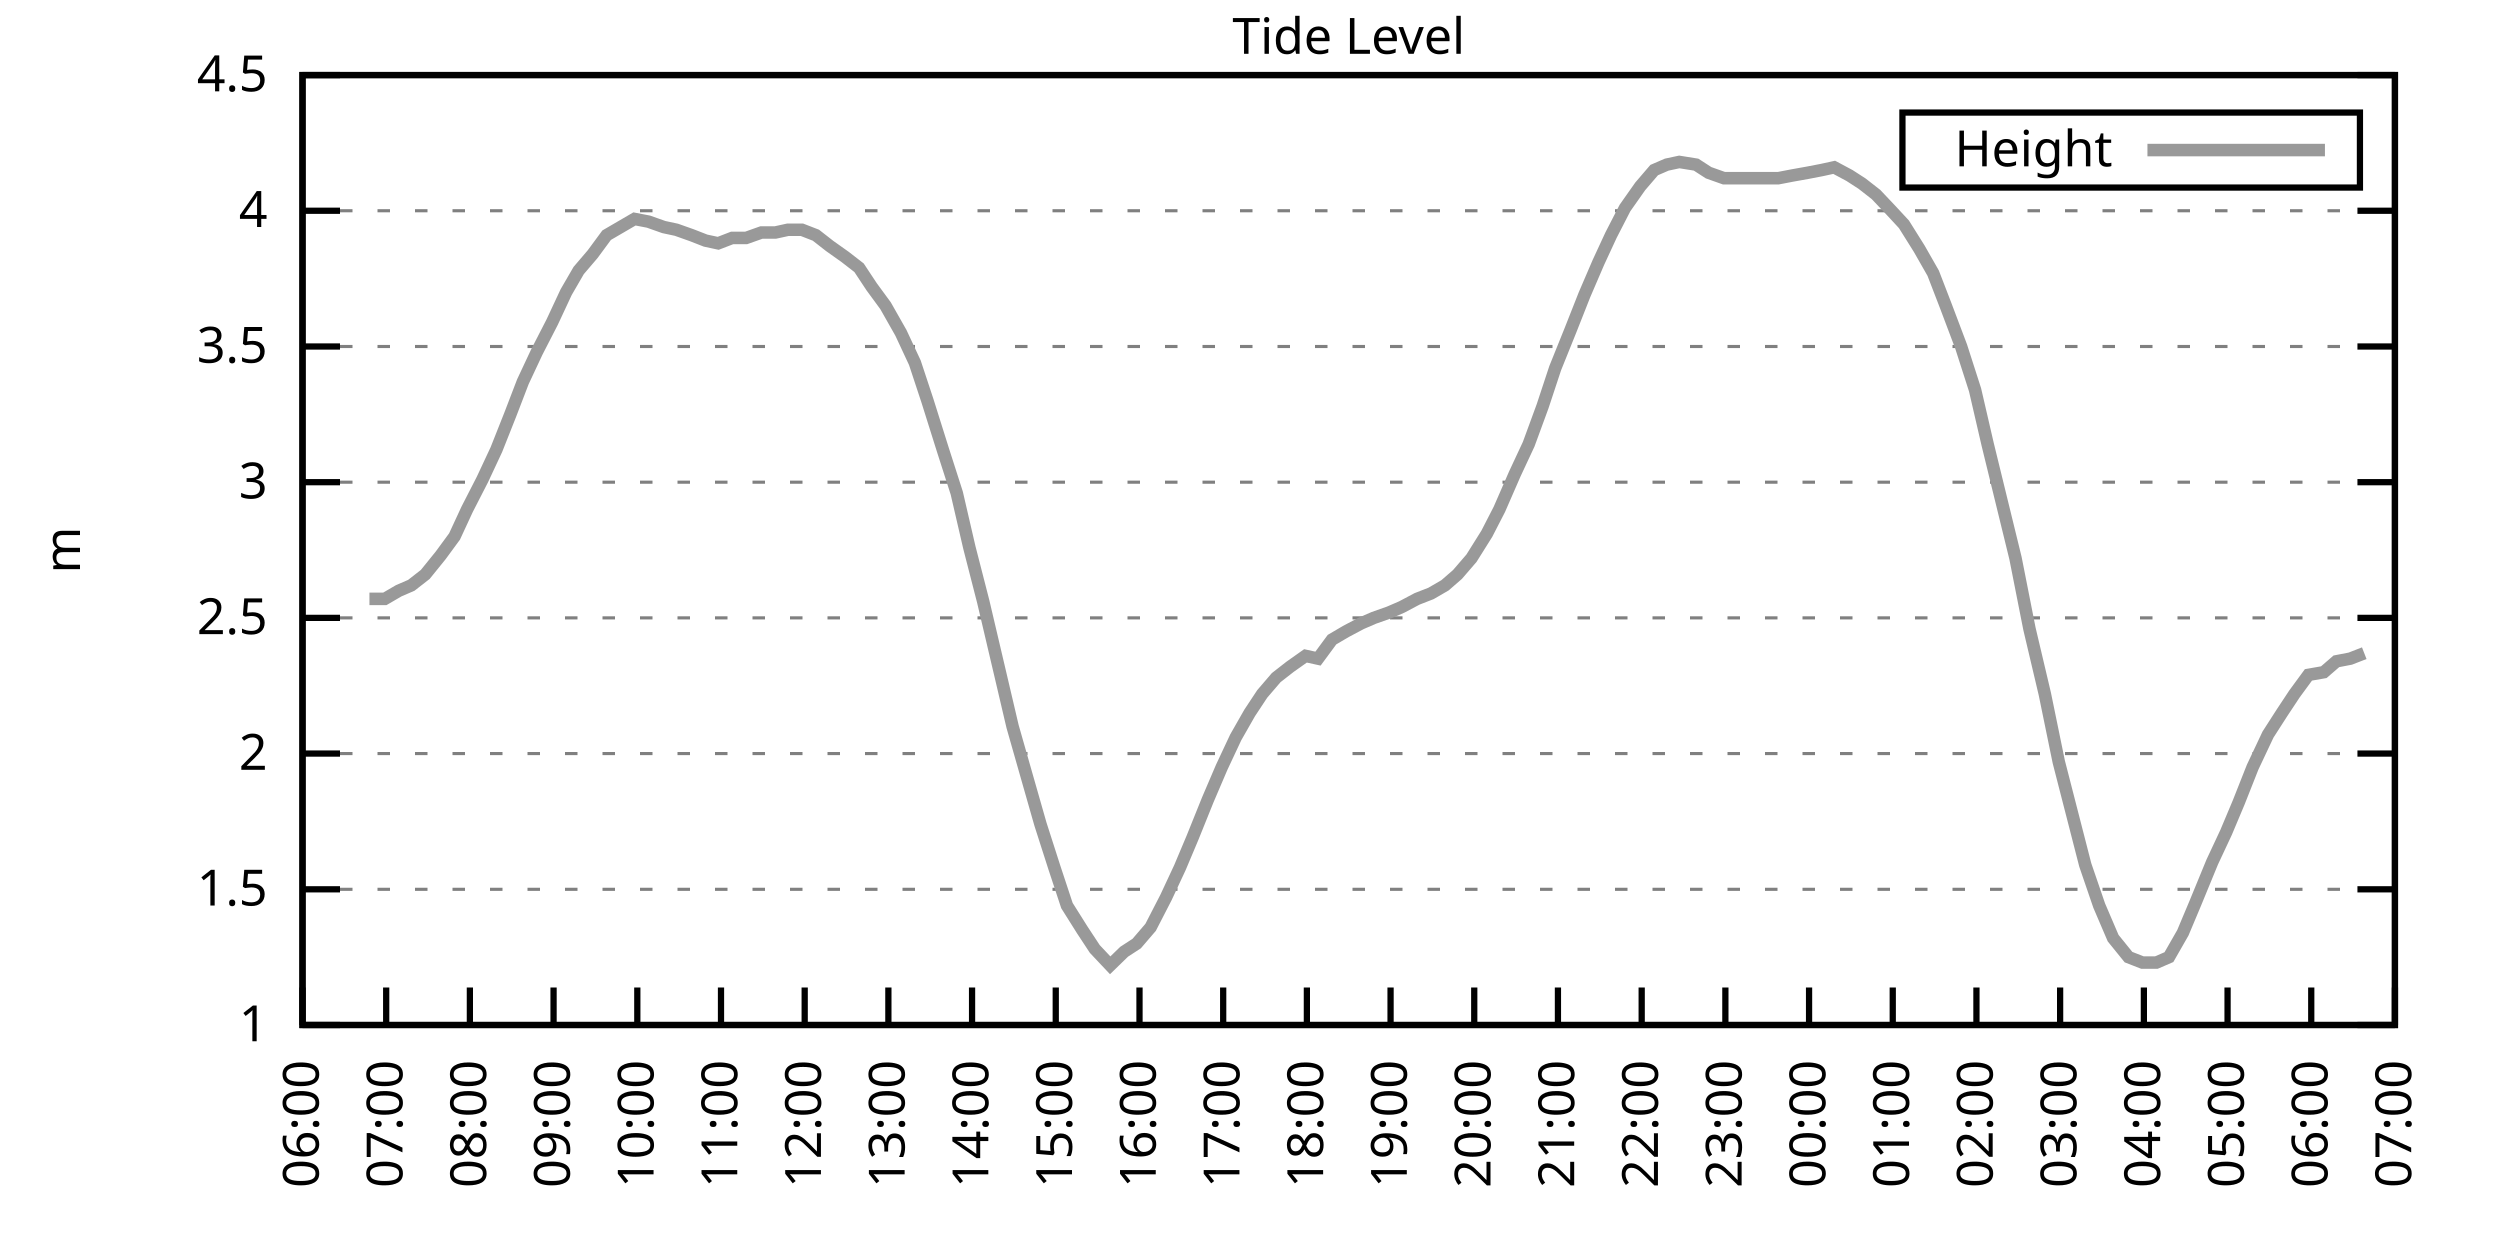
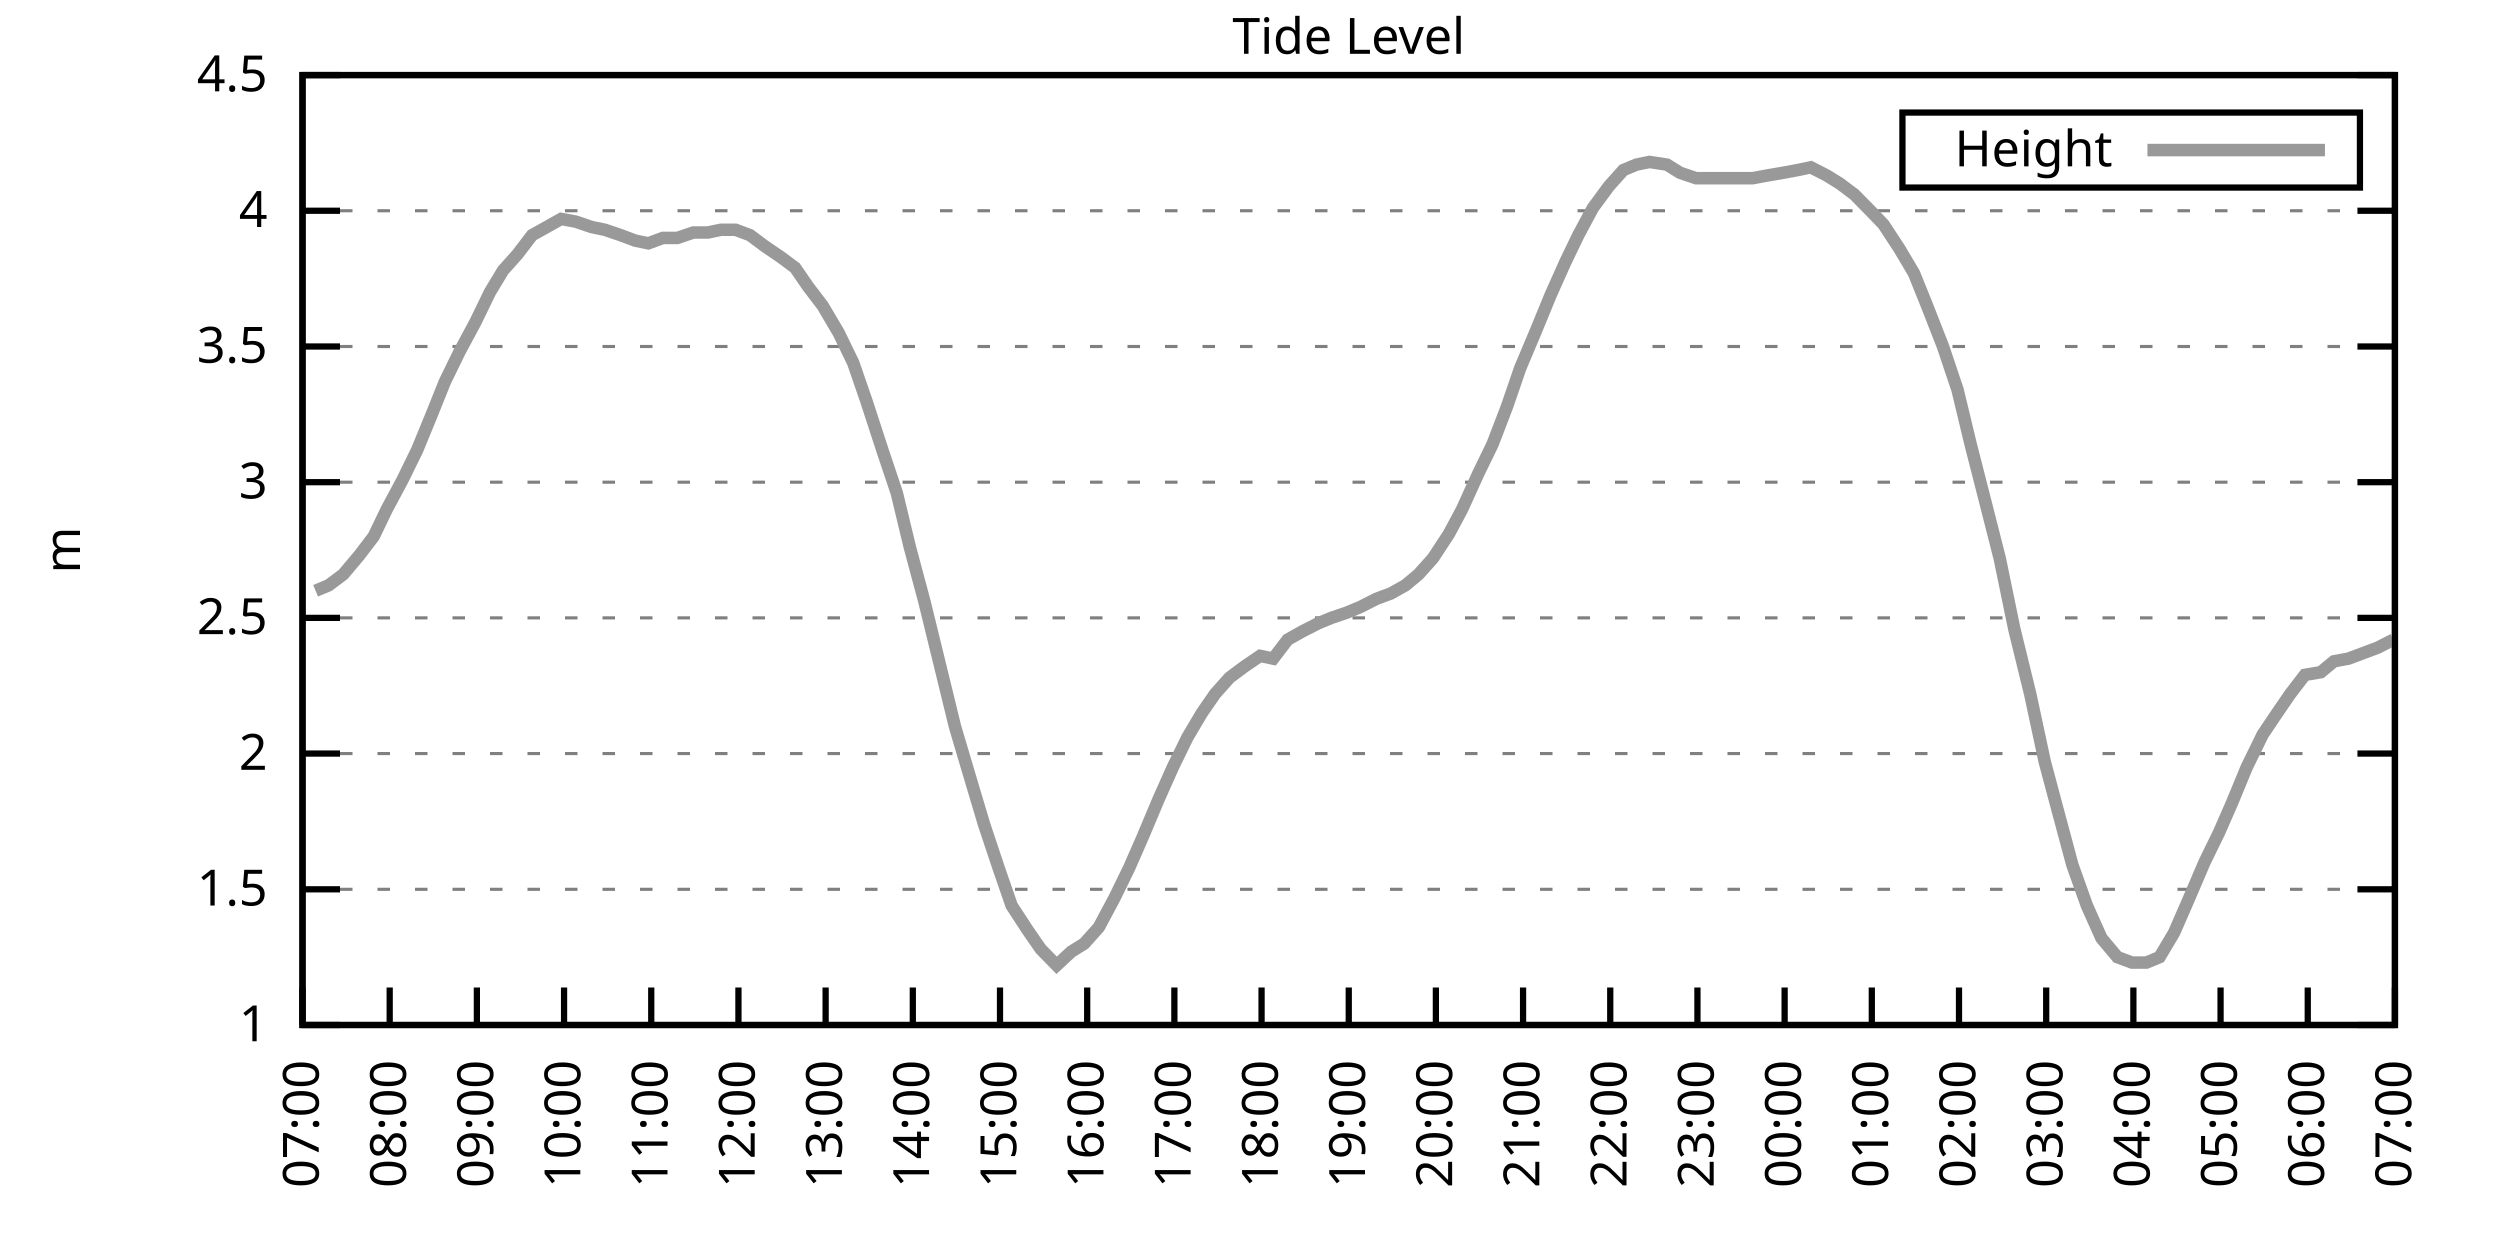
<svg xmlns="http://www.w3.org/2000/svg" xmlns:xlink="http://www.w3.org/1999/xlink" width="400" height="200" viewBox="0 0 400 200">
  <g id="gnuplot_canvas">
    <rect x="0" y="0" width="400" height="200" fill="none" />
    <defs>
      <circle id="gpDot" r="0.5" stroke-width="0.5" stroke="currentColor" />
      <path id="gpPt0" stroke-width="0.333" stroke="currentColor" d="M-1,0 h2 M0,-1 v2" />
      <path id="gpPt1" stroke-width="0.333" stroke="currentColor" d="M-1,-1 L1,1 M1,-1 L-1,1" />
      <path id="gpPt2" stroke-width="0.333" stroke="currentColor" d="M-1,0 L1,0 M0,-1 L0,1 M-1,-1 L1,1 M-1,1 L1,-1" />
      <rect id="gpPt3" stroke-width="0.333" stroke="currentColor" x="-1" y="-1" width="2" height="2" />
      <rect id="gpPt4" stroke-width="0.333" stroke="currentColor" fill="currentColor" x="-1" y="-1" width="2" height="2" />
      <circle id="gpPt5" stroke-width="0.333" stroke="currentColor" cx="0" cy="0" r="1" />
      <use xlink:href="#gpPt5" id="gpPt6" fill="currentColor" stroke="none" />
      <path id="gpPt7" stroke-width="0.333" stroke="currentColor" d="M0,-1.33 L-1.33,0.67 L1.33,0.67 z" />
      <use xlink:href="#gpPt7" id="gpPt8" fill="currentColor" stroke="none" />
      <use xlink:href="#gpPt7" id="gpPt9" stroke="currentColor" transform="rotate(180)" />
      <use xlink:href="#gpPt9" id="gpPt10" fill="currentColor" stroke="none" />
      <use xlink:href="#gpPt3" id="gpPt11" stroke="currentColor" transform="rotate(45)" />
      <use xlink:href="#gpPt11" id="gpPt12" fill="currentColor" stroke="none" />
      <path id="gpPt13" stroke-width="0.333" stroke="currentColor" d="M0,1.330 L1.265,0.411 L0.782,-1.067 L-0.782,-1.076 L-1.265,0.411 z" />
      <use xlink:href="#gpPt13" id="gpPt14" fill="currentColor" stroke="none" />
      <filter id="textbox" filterUnits="objectBoundingBox" x="0" y="0" height="1" width="1">
        <feFlood flood-color="white" flood-opacity="1" result="bgnd" />
        <feComposite in="SourceGraphic" in2="bgnd" operator="atop" />
      </filter>
      <filter id="greybox" filterUnits="objectBoundingBox" x="0" y="0" height="1" width="1">
        <feFlood flood-color="lightgrey" flood-opacity="1" result="grey" />
        <feComposite in="SourceGraphic" in2="grey" operator="atop" />
      </filter>
    </defs>
    <g fill="none" color="white" stroke="currentColor" stroke-width="1.00" stroke-linecap="butt" stroke-linejoin="miter">
</g>
    <g fill="none" color="black" stroke="currentColor" stroke-width="1.00" stroke-linecap="butt" stroke-linejoin="miter">
      <g stroke="none" shape-rendering="crispEdges">
        <polygon fill="rgb(255, 255, 255)" points="48.40,164.00 383.18,164.00 383.18,12.02 48.40,12.02 " />
      </g>
    </g>
    <g fill="none" color="black" stroke="currentColor" stroke-width="1.00" stroke-linecap="butt" stroke-linejoin="miter">
</g>
    <g fill="none" color="black" stroke="black" stroke-width="0.50" stroke-linecap="butt" stroke-linejoin="miter">
</g>
    <g fill="none" color="gray" stroke="currentColor" stroke-width="0.50" stroke-linecap="butt" stroke-linejoin="miter">
      <path stroke="gray" stroke-dasharray="2,4" class="gridline" d="M48.40,164.00 L383.19,164.00  " />
    </g>
    <g fill="none" color="gray" stroke="gray" stroke-width="1.00" stroke-linecap="butt" stroke-linejoin="miter">
</g>
    <g fill="none" color="black" stroke="currentColor" stroke-width="1.00" stroke-linecap="butt" stroke-linejoin="miter">
      <path stroke="black" d="M48.40,164.00 L54.40,164.00 M383.19,164.00 L377.19,164.00  " />
      <g transform="translate(42.80,166.60)" stroke="none" fill="black" font-family="Sans" font-size="8.00" text-anchor="end">
        <text>
          <tspan font-family="Sans"> 1</tspan>
        </text>
      </g>
    </g>
    <g fill="none" color="black" stroke="currentColor" stroke-width="1.00" stroke-linecap="butt" stroke-linejoin="miter">
</g>
    <g fill="none" color="black" stroke="black" stroke-width="0.50" stroke-linecap="butt" stroke-linejoin="miter">
</g>
    <g fill="none" color="gray" stroke="currentColor" stroke-width="0.50" stroke-linecap="butt" stroke-linejoin="miter">
      <path stroke="gray" stroke-dasharray="2,4" class="gridline" d="M48.40,142.29 L383.19,142.29  " />
    </g>
    <g fill="none" color="gray" stroke="gray" stroke-width="1.00" stroke-linecap="butt" stroke-linejoin="miter">
</g>
    <g fill="none" color="black" stroke="currentColor" stroke-width="1.00" stroke-linecap="butt" stroke-linejoin="miter">
      <path stroke="black" d="M48.40,142.29 L54.40,142.29 M383.19,142.29 L377.19,142.29  " />
      <g transform="translate(42.80,144.89)" stroke="none" fill="black" font-family="Sans" font-size="8.00" text-anchor="end">
        <text>
          <tspan font-family="Sans"> 1.5</tspan>
        </text>
      </g>
    </g>
    <g fill="none" color="black" stroke="currentColor" stroke-width="1.00" stroke-linecap="butt" stroke-linejoin="miter">
</g>
    <g fill="none" color="black" stroke="black" stroke-width="0.50" stroke-linecap="butt" stroke-linejoin="miter">
</g>
    <g fill="none" color="gray" stroke="currentColor" stroke-width="0.50" stroke-linecap="butt" stroke-linejoin="miter">
      <path stroke="gray" stroke-dasharray="2,4" class="gridline" d="M48.40,120.57 L383.19,120.57  " />
    </g>
    <g fill="none" color="gray" stroke="gray" stroke-width="1.00" stroke-linecap="butt" stroke-linejoin="miter">
</g>
    <g fill="none" color="black" stroke="currentColor" stroke-width="1.00" stroke-linecap="butt" stroke-linejoin="miter">
      <path stroke="black" d="M48.40,120.57 L54.40,120.57 M383.19,120.57 L377.19,120.57  " />
      <g transform="translate(42.80,123.17)" stroke="none" fill="black" font-family="Sans" font-size="8.00" text-anchor="end">
        <text>
          <tspan font-family="Sans"> 2</tspan>
        </text>
      </g>
    </g>
    <g fill="none" color="black" stroke="currentColor" stroke-width="1.00" stroke-linecap="butt" stroke-linejoin="miter">
</g>
    <g fill="none" color="black" stroke="black" stroke-width="0.50" stroke-linecap="butt" stroke-linejoin="miter">
</g>
    <g fill="none" color="gray" stroke="currentColor" stroke-width="0.50" stroke-linecap="butt" stroke-linejoin="miter">
      <path stroke="gray" stroke-dasharray="2,4" class="gridline" d="M48.40,98.86 L383.19,98.86  " />
    </g>
    <g fill="none" color="gray" stroke="gray" stroke-width="1.00" stroke-linecap="butt" stroke-linejoin="miter">
</g>
    <g fill="none" color="black" stroke="currentColor" stroke-width="1.00" stroke-linecap="butt" stroke-linejoin="miter">
      <path stroke="black" d="M48.40,98.86 L54.40,98.86 M383.19,98.86 L377.19,98.86  " />
      <g transform="translate(42.80,101.46)" stroke="none" fill="black" font-family="Sans" font-size="8.00" text-anchor="end">
        <text>
          <tspan font-family="Sans"> 2.5</tspan>
        </text>
      </g>
    </g>
    <g fill="none" color="black" stroke="currentColor" stroke-width="1.00" stroke-linecap="butt" stroke-linejoin="miter">
</g>
    <g fill="none" color="black" stroke="black" stroke-width="0.50" stroke-linecap="butt" stroke-linejoin="miter">
</g>
    <g fill="none" color="gray" stroke="currentColor" stroke-width="0.50" stroke-linecap="butt" stroke-linejoin="miter">
      <path stroke="gray" stroke-dasharray="2,4" class="gridline" d="M48.40,77.15 L383.19,77.15  " />
    </g>
    <g fill="none" color="gray" stroke="gray" stroke-width="1.00" stroke-linecap="butt" stroke-linejoin="miter">
</g>
    <g fill="none" color="black" stroke="currentColor" stroke-width="1.00" stroke-linecap="butt" stroke-linejoin="miter">
      <path stroke="black" d="M48.40,77.15 L54.40,77.15 M383.19,77.15 L377.19,77.15  " />
      <g transform="translate(42.80,79.75)" stroke="none" fill="black" font-family="Sans" font-size="8.00" text-anchor="end">
        <text>
          <tspan font-family="Sans"> 3</tspan>
        </text>
      </g>
    </g>
    <g fill="none" color="black" stroke="currentColor" stroke-width="1.00" stroke-linecap="butt" stroke-linejoin="miter">
</g>
    <g fill="none" color="black" stroke="black" stroke-width="0.50" stroke-linecap="butt" stroke-linejoin="miter">
</g>
    <g fill="none" color="gray" stroke="currentColor" stroke-width="0.50" stroke-linecap="butt" stroke-linejoin="miter">
      <path stroke="gray" stroke-dasharray="2,4" class="gridline" d="M48.40,55.44 L383.19,55.44  " />
    </g>
    <g fill="none" color="gray" stroke="gray" stroke-width="1.00" stroke-linecap="butt" stroke-linejoin="miter">
</g>
    <g fill="none" color="black" stroke="currentColor" stroke-width="1.00" stroke-linecap="butt" stroke-linejoin="miter">
      <path stroke="black" d="M48.40,55.44 L54.40,55.44 M383.19,55.44 L377.19,55.44  " />
      <g transform="translate(42.80,58.04)" stroke="none" fill="black" font-family="Sans" font-size="8.00" text-anchor="end">
        <text>
          <tspan font-family="Sans"> 3.5</tspan>
        </text>
      </g>
    </g>
    <g fill="none" color="black" stroke="currentColor" stroke-width="1.00" stroke-linecap="butt" stroke-linejoin="miter">
</g>
    <g fill="none" color="black" stroke="black" stroke-width="0.50" stroke-linecap="butt" stroke-linejoin="miter">
</g>
    <g fill="none" color="gray" stroke="currentColor" stroke-width="0.50" stroke-linecap="butt" stroke-linejoin="miter">
      <path stroke="gray" stroke-dasharray="2,4" class="gridline" d="M48.40,33.72 L383.19,33.72  " />
    </g>
    <g fill="none" color="gray" stroke="gray" stroke-width="1.00" stroke-linecap="butt" stroke-linejoin="miter">
</g>
    <g fill="none" color="black" stroke="currentColor" stroke-width="1.00" stroke-linecap="butt" stroke-linejoin="miter">
      <path stroke="black" d="M48.40,33.72 L54.40,33.72 M383.19,33.72 L377.19,33.72  " />
      <g transform="translate(42.80,36.32)" stroke="none" fill="black" font-family="Sans" font-size="8.00" text-anchor="end">
        <text>
          <tspan font-family="Sans"> 4</tspan>
        </text>
      </g>
    </g>
    <g fill="none" color="black" stroke="currentColor" stroke-width="1.00" stroke-linecap="butt" stroke-linejoin="miter">
</g>
    <g fill="none" color="black" stroke="black" stroke-width="0.50" stroke-linecap="butt" stroke-linejoin="miter">
</g>
    <g fill="none" color="gray" stroke="currentColor" stroke-width="0.50" stroke-linecap="butt" stroke-linejoin="miter">
      <path stroke="gray" stroke-dasharray="2,4" class="gridline" d="M48.40,12.01 L383.19,12.01  " />
    </g>
    <g fill="none" color="gray" stroke="gray" stroke-width="1.00" stroke-linecap="butt" stroke-linejoin="miter">
</g>
    <g fill="none" color="black" stroke="currentColor" stroke-width="1.00" stroke-linecap="butt" stroke-linejoin="miter">
      <path stroke="black" d="M48.40,12.01 L54.40,12.01 M383.19,12.01 L377.19,12.01  " />
      <g transform="translate(42.80,14.61)" stroke="none" fill="black" font-family="Sans" font-size="8.00" text-anchor="end">
        <text>
          <tspan font-family="Sans"> 4.5</tspan>
        </text>
      </g>
    </g>
    <g fill="none" color="black" stroke="currentColor" stroke-width="1.00" stroke-linecap="butt" stroke-linejoin="miter">
      <path stroke="black" d="M48.40,164.00 L48.40,158.00  " />
      <g transform="translate(51.00,169.60) rotate(270.00)" stroke="none" fill="black" font-family="Sans" font-size="8.00" text-anchor="end">
        <text>
-           <tspan font-family="Sans">06:00</tspan>
-         </text>
-       </g>
-     </g>
-     <g fill="none" color="black" stroke="currentColor" stroke-width="1.00" stroke-linecap="butt" stroke-linejoin="miter">
-       <path stroke="black" d="M61.79,164.00 L61.79,158.00  " />
-       <g transform="translate(64.39,169.60) rotate(270.00)" stroke="none" fill="black" font-family="Sans" font-size="8.00" text-anchor="end">
-         <text>
          <tspan font-family="Sans">07:00</tspan>
        </text>
      </g>
    </g>
    <g fill="none" color="black" stroke="currentColor" stroke-width="1.00" stroke-linecap="butt" stroke-linejoin="miter">
-       <path stroke="black" d="M75.18,164.00 L75.18,158.00  " />
-       <g transform="translate(77.78,169.60) rotate(270.00)" stroke="none" fill="black" font-family="Sans" font-size="8.00" text-anchor="end">
+       <path stroke="black" d="M62.35,164.00 L62.35,158.00  " />
+       <g transform="translate(64.95,169.60) rotate(270.00)" stroke="none" fill="black" font-family="Sans" font-size="8.00" text-anchor="end">
        <text>
          <tspan font-family="Sans">08:00</tspan>
        </text>
      </g>
    </g>
    <g fill="none" color="black" stroke="currentColor" stroke-width="1.00" stroke-linecap="butt" stroke-linejoin="miter">
-       <path stroke="black" d="M88.57,164.00 L88.57,158.00  " />
-       <g transform="translate(91.17,169.60) rotate(270.00)" stroke="none" fill="black" font-family="Sans" font-size="8.00" text-anchor="end">
+       <path stroke="black" d="M76.30,164.00 L76.30,158.00  " />
+       <g transform="translate(78.90,169.60) rotate(270.00)" stroke="none" fill="black" font-family="Sans" font-size="8.00" text-anchor="end">
        <text>
          <tspan font-family="Sans">09:00</tspan>
        </text>
      </g>
    </g>
    <g fill="none" color="black" stroke="currentColor" stroke-width="1.00" stroke-linecap="butt" stroke-linejoin="miter">
-       <path stroke="black" d="M101.97,164.00 L101.97,158.00  " />
-       <g transform="translate(104.57,169.60) rotate(270.00)" stroke="none" fill="black" font-family="Sans" font-size="8.00" text-anchor="end">
+       <path stroke="black" d="M90.25,164.00 L90.25,158.00  " />
+       <g transform="translate(92.85,169.60) rotate(270.00)" stroke="none" fill="black" font-family="Sans" font-size="8.00" text-anchor="end">
        <text>
          <tspan font-family="Sans">10:00</tspan>
        </text>
      </g>
    </g>
    <g fill="none" color="black" stroke="currentColor" stroke-width="1.00" stroke-linecap="butt" stroke-linejoin="miter">
-       <path stroke="black" d="M115.36,164.00 L115.36,158.00  " />
-       <g transform="translate(117.96,169.60) rotate(270.00)" stroke="none" fill="black" font-family="Sans" font-size="8.00" text-anchor="end">
+       <path stroke="black" d="M104.20,164.00 L104.20,158.00  " />
+       <g transform="translate(106.80,169.60) rotate(270.00)" stroke="none" fill="black" font-family="Sans" font-size="8.00" text-anchor="end">
        <text>
          <tspan font-family="Sans">11:00</tspan>
        </text>
      </g>
    </g>
    <g fill="none" color="black" stroke="currentColor" stroke-width="1.00" stroke-linecap="butt" stroke-linejoin="miter">
-       <path stroke="black" d="M128.75,164.00 L128.75,158.00  " />
-       <g transform="translate(131.35,169.60) rotate(270.00)" stroke="none" fill="black" font-family="Sans" font-size="8.00" text-anchor="end">
+       <path stroke="black" d="M118.15,164.00 L118.15,158.00  " />
+       <g transform="translate(120.75,169.60) rotate(270.00)" stroke="none" fill="black" font-family="Sans" font-size="8.00" text-anchor="end">
        <text>
          <tspan font-family="Sans">12:00</tspan>
        </text>
      </g>
    </g>
    <g fill="none" color="black" stroke="currentColor" stroke-width="1.00" stroke-linecap="butt" stroke-linejoin="miter">
-       <path stroke="black" d="M142.14,164.00 L142.14,158.00  " />
-       <g transform="translate(144.74,169.60) rotate(270.00)" stroke="none" fill="black" font-family="Sans" font-size="8.00" text-anchor="end">
+       <path stroke="black" d="M132.10,164.00 L132.10,158.00  " />
+       <g transform="translate(134.70,169.60) rotate(270.00)" stroke="none" fill="black" font-family="Sans" font-size="8.00" text-anchor="end">
        <text>
          <tspan font-family="Sans">13:00</tspan>
        </text>
      </g>
    </g>
    <g fill="none" color="black" stroke="currentColor" stroke-width="1.00" stroke-linecap="butt" stroke-linejoin="miter">
-       <path stroke="black" d="M155.53,164.00 L155.53,158.00  " />
-       <g transform="translate(158.13,169.60) rotate(270.00)" stroke="none" fill="black" font-family="Sans" font-size="8.00" text-anchor="end">
+       <path stroke="black" d="M146.05,164.00 L146.05,158.00  " />
+       <g transform="translate(148.65,169.60) rotate(270.00)" stroke="none" fill="black" font-family="Sans" font-size="8.00" text-anchor="end">
        <text>
          <tspan font-family="Sans">14:00</tspan>
        </text>
      </g>
    </g>
    <g fill="none" color="black" stroke="currentColor" stroke-width="1.00" stroke-linecap="butt" stroke-linejoin="miter">
-       <path stroke="black" d="M168.92,164.00 L168.92,158.00  " />
-       <g transform="translate(171.52,169.60) rotate(270.00)" stroke="none" fill="black" font-family="Sans" font-size="8.00" text-anchor="end">
+       <path stroke="black" d="M160.00,164.00 L160.00,158.00  " />
+       <g transform="translate(162.60,169.60) rotate(270.00)" stroke="none" fill="black" font-family="Sans" font-size="8.00" text-anchor="end">
        <text>
          <tspan font-family="Sans">15:00</tspan>
        </text>
      </g>
    </g>
    <g fill="none" color="black" stroke="currentColor" stroke-width="1.00" stroke-linecap="butt" stroke-linejoin="miter">
-       <path stroke="black" d="M182.32,164.00 L182.32,158.00  " />
-       <g transform="translate(184.92,169.60) rotate(270.00)" stroke="none" fill="black" font-family="Sans" font-size="8.00" text-anchor="end">
+       <path stroke="black" d="M173.95,164.00 L173.95,158.00  " />
+       <g transform="translate(176.55,169.60) rotate(270.00)" stroke="none" fill="black" font-family="Sans" font-size="8.00" text-anchor="end">
        <text>
          <tspan font-family="Sans">16:00</tspan>
        </text>
      </g>
    </g>
    <g fill="none" color="black" stroke="currentColor" stroke-width="1.00" stroke-linecap="butt" stroke-linejoin="miter">
-       <path stroke="black" d="M195.71,164.00 L195.71,158.00  " />
-       <g transform="translate(198.31,169.60) rotate(270.00)" stroke="none" fill="black" font-family="Sans" font-size="8.00" text-anchor="end">
+       <path stroke="black" d="M187.90,164.00 L187.90,158.00  " />
+       <g transform="translate(190.50,169.60) rotate(270.00)" stroke="none" fill="black" font-family="Sans" font-size="8.00" text-anchor="end">
        <text>
          <tspan font-family="Sans">17:00</tspan>
        </text>
      </g>
    </g>
    <g fill="none" color="black" stroke="currentColor" stroke-width="1.00" stroke-linecap="butt" stroke-linejoin="miter">
-       <path stroke="black" d="M209.10,164.00 L209.10,158.00  " />
-       <g transform="translate(211.70,169.60) rotate(270.00)" stroke="none" fill="black" font-family="Sans" font-size="8.00" text-anchor="end">
+       <path stroke="black" d="M201.85,164.00 L201.85,158.00  " />
+       <g transform="translate(204.45,169.60) rotate(270.00)" stroke="none" fill="black" font-family="Sans" font-size="8.00" text-anchor="end">
        <text>
          <tspan font-family="Sans">18:00</tspan>
        </text>
      </g>
    </g>
    <g fill="none" color="black" stroke="currentColor" stroke-width="1.00" stroke-linecap="butt" stroke-linejoin="miter">
-       <path stroke="black" d="M222.49,164.00 L222.49,158.00  " />
-       <g transform="translate(225.09,169.60) rotate(270.00)" stroke="none" fill="black" font-family="Sans" font-size="8.00" text-anchor="end">
+       <path stroke="black" d="M215.80,164.00 L215.80,158.00  " />
+       <g transform="translate(218.40,169.60) rotate(270.00)" stroke="none" fill="black" font-family="Sans" font-size="8.00" text-anchor="end">
        <text>
          <tspan font-family="Sans">19:00</tspan>
        </text>
      </g>
    </g>
    <g fill="none" color="black" stroke="currentColor" stroke-width="1.00" stroke-linecap="butt" stroke-linejoin="miter">
-       <path stroke="black" d="M235.88,164.00 L235.88,158.00  " />
-       <g transform="translate(238.48,169.60) rotate(270.00)" stroke="none" fill="black" font-family="Sans" font-size="8.00" text-anchor="end">
+       <path stroke="black" d="M229.74,164.00 L229.74,158.00  " />
+       <g transform="translate(232.34,169.60) rotate(270.00)" stroke="none" fill="black" font-family="Sans" font-size="8.00" text-anchor="end">
        <text>
          <tspan font-family="Sans">20:00</tspan>
        </text>
      </g>
    </g>
    <g fill="none" color="black" stroke="currentColor" stroke-width="1.00" stroke-linecap="butt" stroke-linejoin="miter">
-       <path stroke="black" d="M249.27,164.00 L249.27,158.00  " />
-       <g transform="translate(251.87,169.60) rotate(270.00)" stroke="none" fill="black" font-family="Sans" font-size="8.00" text-anchor="end">
+       <path stroke="black" d="M243.69,164.00 L243.69,158.00  " />
+       <g transform="translate(246.29,169.60) rotate(270.00)" stroke="none" fill="black" font-family="Sans" font-size="8.00" text-anchor="end">
        <text>
          <tspan font-family="Sans">21:00</tspan>
        </text>
      </g>
    </g>
    <g fill="none" color="black" stroke="currentColor" stroke-width="1.00" stroke-linecap="butt" stroke-linejoin="miter">
-       <path stroke="black" d="M262.67,164.00 L262.67,158.00  " />
-       <g transform="translate(265.27,169.60) rotate(270.00)" stroke="none" fill="black" font-family="Sans" font-size="8.00" text-anchor="end">
+       <path stroke="black" d="M257.64,164.00 L257.64,158.00  " />
+       <g transform="translate(260.24,169.60) rotate(270.00)" stroke="none" fill="black" font-family="Sans" font-size="8.00" text-anchor="end">
        <text>
          <tspan font-family="Sans">22:00</tspan>
        </text>
      </g>
    </g>
    <g fill="none" color="black" stroke="currentColor" stroke-width="1.00" stroke-linecap="butt" stroke-linejoin="miter">
-       <path stroke="black" d="M276.06,164.00 L276.06,158.00  " />
-       <g transform="translate(278.66,169.60) rotate(270.00)" stroke="none" fill="black" font-family="Sans" font-size="8.00" text-anchor="end">
+       <path stroke="black" d="M271.59,164.00 L271.59,158.00  " />
+       <g transform="translate(274.19,169.60) rotate(270.00)" stroke="none" fill="black" font-family="Sans" font-size="8.00" text-anchor="end">
        <text>
          <tspan font-family="Sans">23:00</tspan>
        </text>
      </g>
    </g>
    <g fill="none" color="black" stroke="currentColor" stroke-width="1.00" stroke-linecap="butt" stroke-linejoin="miter">
-       <path stroke="black" d="M289.45,164.00 L289.45,158.00  " />
-       <g transform="translate(292.05,169.60) rotate(270.00)" stroke="none" fill="black" font-family="Sans" font-size="8.00" text-anchor="end">
+       <path stroke="black" d="M285.54,164.00 L285.54,158.00  " />
+       <g transform="translate(288.14,169.60) rotate(270.00)" stroke="none" fill="black" font-family="Sans" font-size="8.00" text-anchor="end">
        <text>
          <tspan font-family="Sans">00:00</tspan>
        </text>
      </g>
    </g>
    <g fill="none" color="black" stroke="currentColor" stroke-width="1.00" stroke-linecap="butt" stroke-linejoin="miter">
-       <path stroke="black" d="M302.84,164.00 L302.84,158.00  " />
-       <g transform="translate(305.44,169.60) rotate(270.00)" stroke="none" fill="black" font-family="Sans" font-size="8.00" text-anchor="end">
+       <path stroke="black" d="M299.49,164.00 L299.49,158.00  " />
+       <g transform="translate(302.09,169.60) rotate(270.00)" stroke="none" fill="black" font-family="Sans" font-size="8.00" text-anchor="end">
        <text>
          <tspan font-family="Sans">01:00</tspan>
        </text>
      </g>
    </g>
    <g fill="none" color="black" stroke="currentColor" stroke-width="1.00" stroke-linecap="butt" stroke-linejoin="miter">
-       <path stroke="black" d="M316.23,164.00 L316.23,158.00  " />
-       <g transform="translate(318.83,169.60) rotate(270.00)" stroke="none" fill="black" font-family="Sans" font-size="8.00" text-anchor="end">
+       <path stroke="black" d="M313.44,164.00 L313.44,158.00  " />
+       <g transform="translate(316.04,169.60) rotate(270.00)" stroke="none" fill="black" font-family="Sans" font-size="8.00" text-anchor="end">
        <text>
          <tspan font-family="Sans">02:00</tspan>
        </text>
      </g>
    </g>
    <g fill="none" color="black" stroke="currentColor" stroke-width="1.00" stroke-linecap="butt" stroke-linejoin="miter">
-       <path stroke="black" d="M329.62,164.00 L329.62,158.00  " />
-       <g transform="translate(332.22,169.60) rotate(270.00)" stroke="none" fill="black" font-family="Sans" font-size="8.00" text-anchor="end">
+       <path stroke="black" d="M327.39,164.00 L327.39,158.00  " />
+       <g transform="translate(329.99,169.60) rotate(270.00)" stroke="none" fill="black" font-family="Sans" font-size="8.00" text-anchor="end">
        <text>
          <tspan font-family="Sans">03:00</tspan>
        </text>
      </g>
    </g>
    <g fill="none" color="black" stroke="currentColor" stroke-width="1.00" stroke-linecap="butt" stroke-linejoin="miter">
-       <path stroke="black" d="M343.02,164.00 L343.02,158.00  " />
-       <g transform="translate(345.62,169.60) rotate(270.00)" stroke="none" fill="black" font-family="Sans" font-size="8.00" text-anchor="end">
+       <path stroke="black" d="M341.34,164.00 L341.34,158.00  " />
+       <g transform="translate(343.94,169.60) rotate(270.00)" stroke="none" fill="black" font-family="Sans" font-size="8.00" text-anchor="end">
        <text>
          <tspan font-family="Sans">04:00</tspan>
        </text>
      </g>
    </g>
    <g fill="none" color="black" stroke="currentColor" stroke-width="1.00" stroke-linecap="butt" stroke-linejoin="miter">
-       <path stroke="black" d="M356.41,164.00 L356.41,158.00  " />
-       <g transform="translate(359.01,169.60) rotate(270.00)" stroke="none" fill="black" font-family="Sans" font-size="8.00" text-anchor="end">
+       <path stroke="black" d="M355.29,164.00 L355.29,158.00  " />
+       <g transform="translate(357.89,169.60) rotate(270.00)" stroke="none" fill="black" font-family="Sans" font-size="8.00" text-anchor="end">
        <text>
          <tspan font-family="Sans">05:00</tspan>
        </text>
      </g>
    </g>
    <g fill="none" color="black" stroke="currentColor" stroke-width="1.00" stroke-linecap="butt" stroke-linejoin="miter">
-       <path stroke="black" d="M369.80,164.00 L369.80,158.00  " />
-       <g transform="translate(372.40,169.60) rotate(270.00)" stroke="none" fill="black" font-family="Sans" font-size="8.00" text-anchor="end">
+       <path stroke="black" d="M369.24,164.00 L369.24,158.00  " />
+       <g transform="translate(371.84,169.60) rotate(270.00)" stroke="none" fill="black" font-family="Sans" font-size="8.00" text-anchor="end">
        <text>
          <tspan font-family="Sans">06:00</tspan>
        </text>
      </g>
    </g>
    <g fill="none" color="black" stroke="currentColor" stroke-width="1.00" stroke-linecap="butt" stroke-linejoin="miter">
      <path stroke="black" d="M383.19,164.00 L383.19,158.00  " />
      <g transform="translate(385.79,169.60) rotate(270.00)" stroke="none" fill="black" font-family="Sans" font-size="8.00" text-anchor="end">
        <text>
          <tspan font-family="Sans">07:00</tspan>
        </text>
      </g>
    </g>
    <g fill="none" color="black" stroke="currentColor" stroke-width="1.00" stroke-linecap="butt" stroke-linejoin="miter">
</g>
    <g fill="none" color="black" stroke="currentColor" stroke-width="1.00" stroke-linecap="butt" stroke-linejoin="miter">
      <path stroke="black" d="M48.40,12.01 L48.40,164.00 L383.19,164.00 L383.19,12.01 L48.40,12.01 Z  " />
    </g>
    <g fill="none" color="black" stroke="currentColor" stroke-width="1.00" stroke-linecap="butt" stroke-linejoin="miter">
</g>
    <g fill="none" color="black" stroke="currentColor" stroke-width="1.00" stroke-linecap="butt" stroke-linejoin="miter">
      <path stroke="black" d="M304.39,30.01 L304.39,18.01 L377.59,18.01 L377.59,30.01 L304.39,30.01 Z  " />
    </g>
    <g id="Tide_level_plot_1">
      <g fill="none" color="white" stroke="black" stroke-width="2.00" stroke-linecap="butt" stroke-linejoin="miter">
</g>
      <g fill="none" color="black" stroke="currentColor" stroke-width="2.00" stroke-linecap="butt" stroke-linejoin="miter">
        <g transform="translate(337.99,26.61)" stroke="none" fill="black" font-family="Sans" font-size="8.00" text-anchor="end">
          <text>
            <tspan font-family="Sans">Height</tspan>
          </text>
        </g>
      </g>
      <g fill="none" color="black" stroke="currentColor" stroke-width="2.00" stroke-linecap="butt" stroke-linejoin="miter">
-         <path stroke="rgb(153, 153, 153)" d="M343.59,24.01 L371.99,24.01 M59.11,95.82 L61.57,95.82 L63.80,94.52 L65.81,93.65 L68.04,91.91 L70.50,88.87   L72.73,85.83 L74.74,81.49 L77.19,76.71 L79.42,71.94 L81.66,66.29 L83.66,61.08 L85.90,56.30 L88.35,51.53   L90.58,46.75 L92.59,43.28 L94.82,40.67 L97.06,37.63 L99.29,36.33 L101.52,35.03 L103.75,35.46 L106.21,36.33   L108.22,36.76 L110.67,37.63 L112.90,38.50 L114.91,38.93 L117.14,38.07 L119.38,38.07 L121.83,37.20 L124.06,37.20   L126.07,36.76 L128.30,36.76 L130.54,37.63 L132.77,39.37 L135.22,41.11 L137.45,42.84 L139.46,45.88 L141.69,48.92   L144.15,53.26 L146.38,58.04 L148.39,64.12 L150.85,71.94 L153.08,78.89 L155.09,87.57 L157.32,96.26 L159.77,106.68   L162.01,116.23 L164.24,124.05 L166.47,131.86 L168.70,138.81 L170.71,144.89 L173.17,148.80 L175.17,151.84 L177.63,154.45   L179.86,152.28 L181.87,150.97 L184.10,148.37 L186.56,143.59 L188.79,138.81 L190.80,134.04 L193.25,127.96 L195.48,122.75   L197.72,117.97 L199.95,114.06 L201.96,111.02 L204.19,108.42 L206.42,106.68 L208.88,104.94 L210.88,105.38 L213.12,102.34   L215.35,101.03 L217.80,99.73 L219.81,98.86 L222.27,97.99 L224.28,97.12 L226.73,95.82 L228.96,94.95 L231.20,93.65   L233.20,91.91 L235.44,89.31 L237.89,85.40 L239.90,81.49 L242.36,75.85 L244.59,71.07 L246.82,64.99 L248.83,58.91   L251.28,52.83 L253.51,47.18 L255.75,41.97 L257.76,37.63 L259.99,33.29 L262.44,29.81 L264.67,27.21 L266.68,26.34   L268.69,25.91 L271.37,26.34 L273.38,27.64 L275.83,28.51 L277.84,28.51 L280.07,28.51 L282.53,28.51 L284.54,28.51   L286.77,28.08 L289.23,27.64 L291.46,27.21 L293.47,26.77 L295.92,28.08 L297.93,29.38 L300.16,31.12 L302.62,33.72   L304.63,35.89 L307.08,39.80 L309.31,43.71 L311.32,48.92 L313.78,55.44 L316.01,62.38 L318.02,71.07 L320.25,80.19   L322.48,89.31 L324.71,100.60 L327.17,111.02 L329.40,121.88 L331.63,130.56 L333.64,138.38 L335.87,144.89 L338.10,150.10   L340.56,153.14 L342.79,154.01 L345.02,154.01 L347.03,153.14 L349.26,149.24 L351.27,144.46 L353.95,137.94 L356.18,133.17   L358.19,128.39 L360.42,122.75 L362.88,117.53 L365.11,114.06 L367.12,111.02 L369.35,107.98 L371.81,107.55 L373.82,105.81   L376.05,105.38 L378.28,104.51  " />
+         <path stroke="rgb(153, 153, 153)" d="M343.59,24.01 L371.99,24.01 M50.49,94.52 L52.58,93.65 L54.91,91.91 L57.47,88.87 L59.79,85.83 L61.88,81.49   L64.44,76.71 L66.77,71.94 L69.09,66.29 L71.18,61.08 L73.51,56.30 L76.07,51.53 L78.39,46.75 L80.48,43.28   L82.81,40.67 L85.13,37.63 L87.46,36.33 L89.78,35.03 L92.11,35.46 L94.67,36.33 L96.76,36.76 L99.32,37.63   L101.64,38.50 L103.73,38.93 L106.06,38.07 L108.38,38.07 L110.94,37.20 L113.27,37.20 L115.36,36.76 L117.68,36.76   L120.01,37.63 L122.33,39.37 L124.89,41.11 L127.22,42.84 L129.31,45.88 L131.63,48.92 L134.19,53.26 L136.51,58.04   L138.61,64.12 L141.16,71.94 L143.49,78.89 L145.58,87.57 L147.91,96.26 L150.46,106.68 L152.79,116.23 L155.11,124.05   L157.44,131.86 L159.76,138.81 L161.86,144.89 L164.41,148.80 L166.51,151.84 L169.06,154.45 L171.39,152.28 L173.48,150.97   L175.81,148.37 L178.36,143.59 L180.69,138.81 L182.78,134.04 L185.34,127.96 L187.66,122.75 L189.99,117.97 L192.31,114.06   L194.41,111.02 L196.73,108.42 L199.06,106.68 L201.61,104.94 L203.71,105.38 L206.03,102.34 L208.36,101.03 L210.91,99.73   L213.01,98.86 L215.56,97.99 L217.65,97.12 L220.21,95.82 L222.54,94.95 L224.86,93.65 L226.95,91.91 L229.28,89.31   L231.84,85.40 L233.93,81.49 L236.49,75.85 L238.81,71.07 L241.14,64.99 L243.23,58.91 L245.79,52.83 L248.11,47.18   L250.44,41.97 L252.53,37.63 L254.85,33.29 L257.41,29.81 L259.74,27.21 L261.83,26.34 L263.92,25.91 L266.71,26.34   L268.80,27.64 L271.36,28.51 L273.45,28.51 L275.78,28.51 L278.34,28.51 L280.43,28.51 L282.75,28.08 L285.31,27.64   L287.64,27.21 L289.73,26.77 L292.29,28.08 L294.38,29.38 L296.70,31.12 L299.26,33.72 L301.35,35.89 L303.91,39.80   L306.23,43.71 L308.33,48.92 L310.88,55.44 L313.21,62.38 L315.30,71.07 L317.63,80.19 L319.95,89.31 L322.28,100.60   L324.83,111.02 L327.16,121.88 L329.48,130.56 L331.58,138.38 L333.90,144.89 L336.23,150.10 L338.78,153.14 L341.11,154.01   L343.43,154.01 L345.53,153.14 L347.85,149.24 L349.94,144.46 L352.73,137.94 L355.06,133.17 L357.15,128.39 L359.48,122.75   L362.03,117.53 L364.36,114.06 L366.45,111.02 L368.78,107.98 L371.33,107.55 L373.43,105.81 L375.75,105.38 L378.08,104.51   L380.40,103.64 L382.96,102.34  " />
      </g>
    </g>
    <g fill="none" color="black" stroke="currentColor" stroke-width="2.00" stroke-linecap="butt" stroke-linejoin="miter">
</g>
    <g fill="none" color="black" stroke="black" stroke-width="1.00" stroke-linecap="butt" stroke-linejoin="miter">
</g>
    <g fill="none" color="black" stroke="currentColor" stroke-width="1.00" stroke-linecap="butt" stroke-linejoin="miter">
      <path stroke="black" d="M48.40,12.01 L48.40,164.00 L383.19,164.00 L383.19,12.01 L48.40,12.01 Z  " />
      <g transform="translate(12.80,88.01) rotate(270.00)" stroke="none" fill="black" font-family="Sans" font-size="8.00" text-anchor="middle">
        <text>
          <tspan font-family="Sans">m</tspan>
        </text>
      </g>
    </g>
    <g fill="none" color="black" stroke="currentColor" stroke-width="1.00" stroke-linecap="butt" stroke-linejoin="miter">
</g>
    <g fill="none" color="black" stroke="currentColor" stroke-width="1.00" stroke-linecap="butt" stroke-linejoin="miter">
      <g transform="translate(215.79,8.61)" stroke="none" fill="black" font-family="Sans" font-size="8.00" text-anchor="middle">
        <text>
          <tspan font-family="Sans">Tide Level</tspan>
        </text>
      </g>
    </g>
    <g fill="none" color="black" stroke="currentColor" stroke-width="1.00" stroke-linecap="butt" stroke-linejoin="miter">
</g>
  </g>
</svg>
